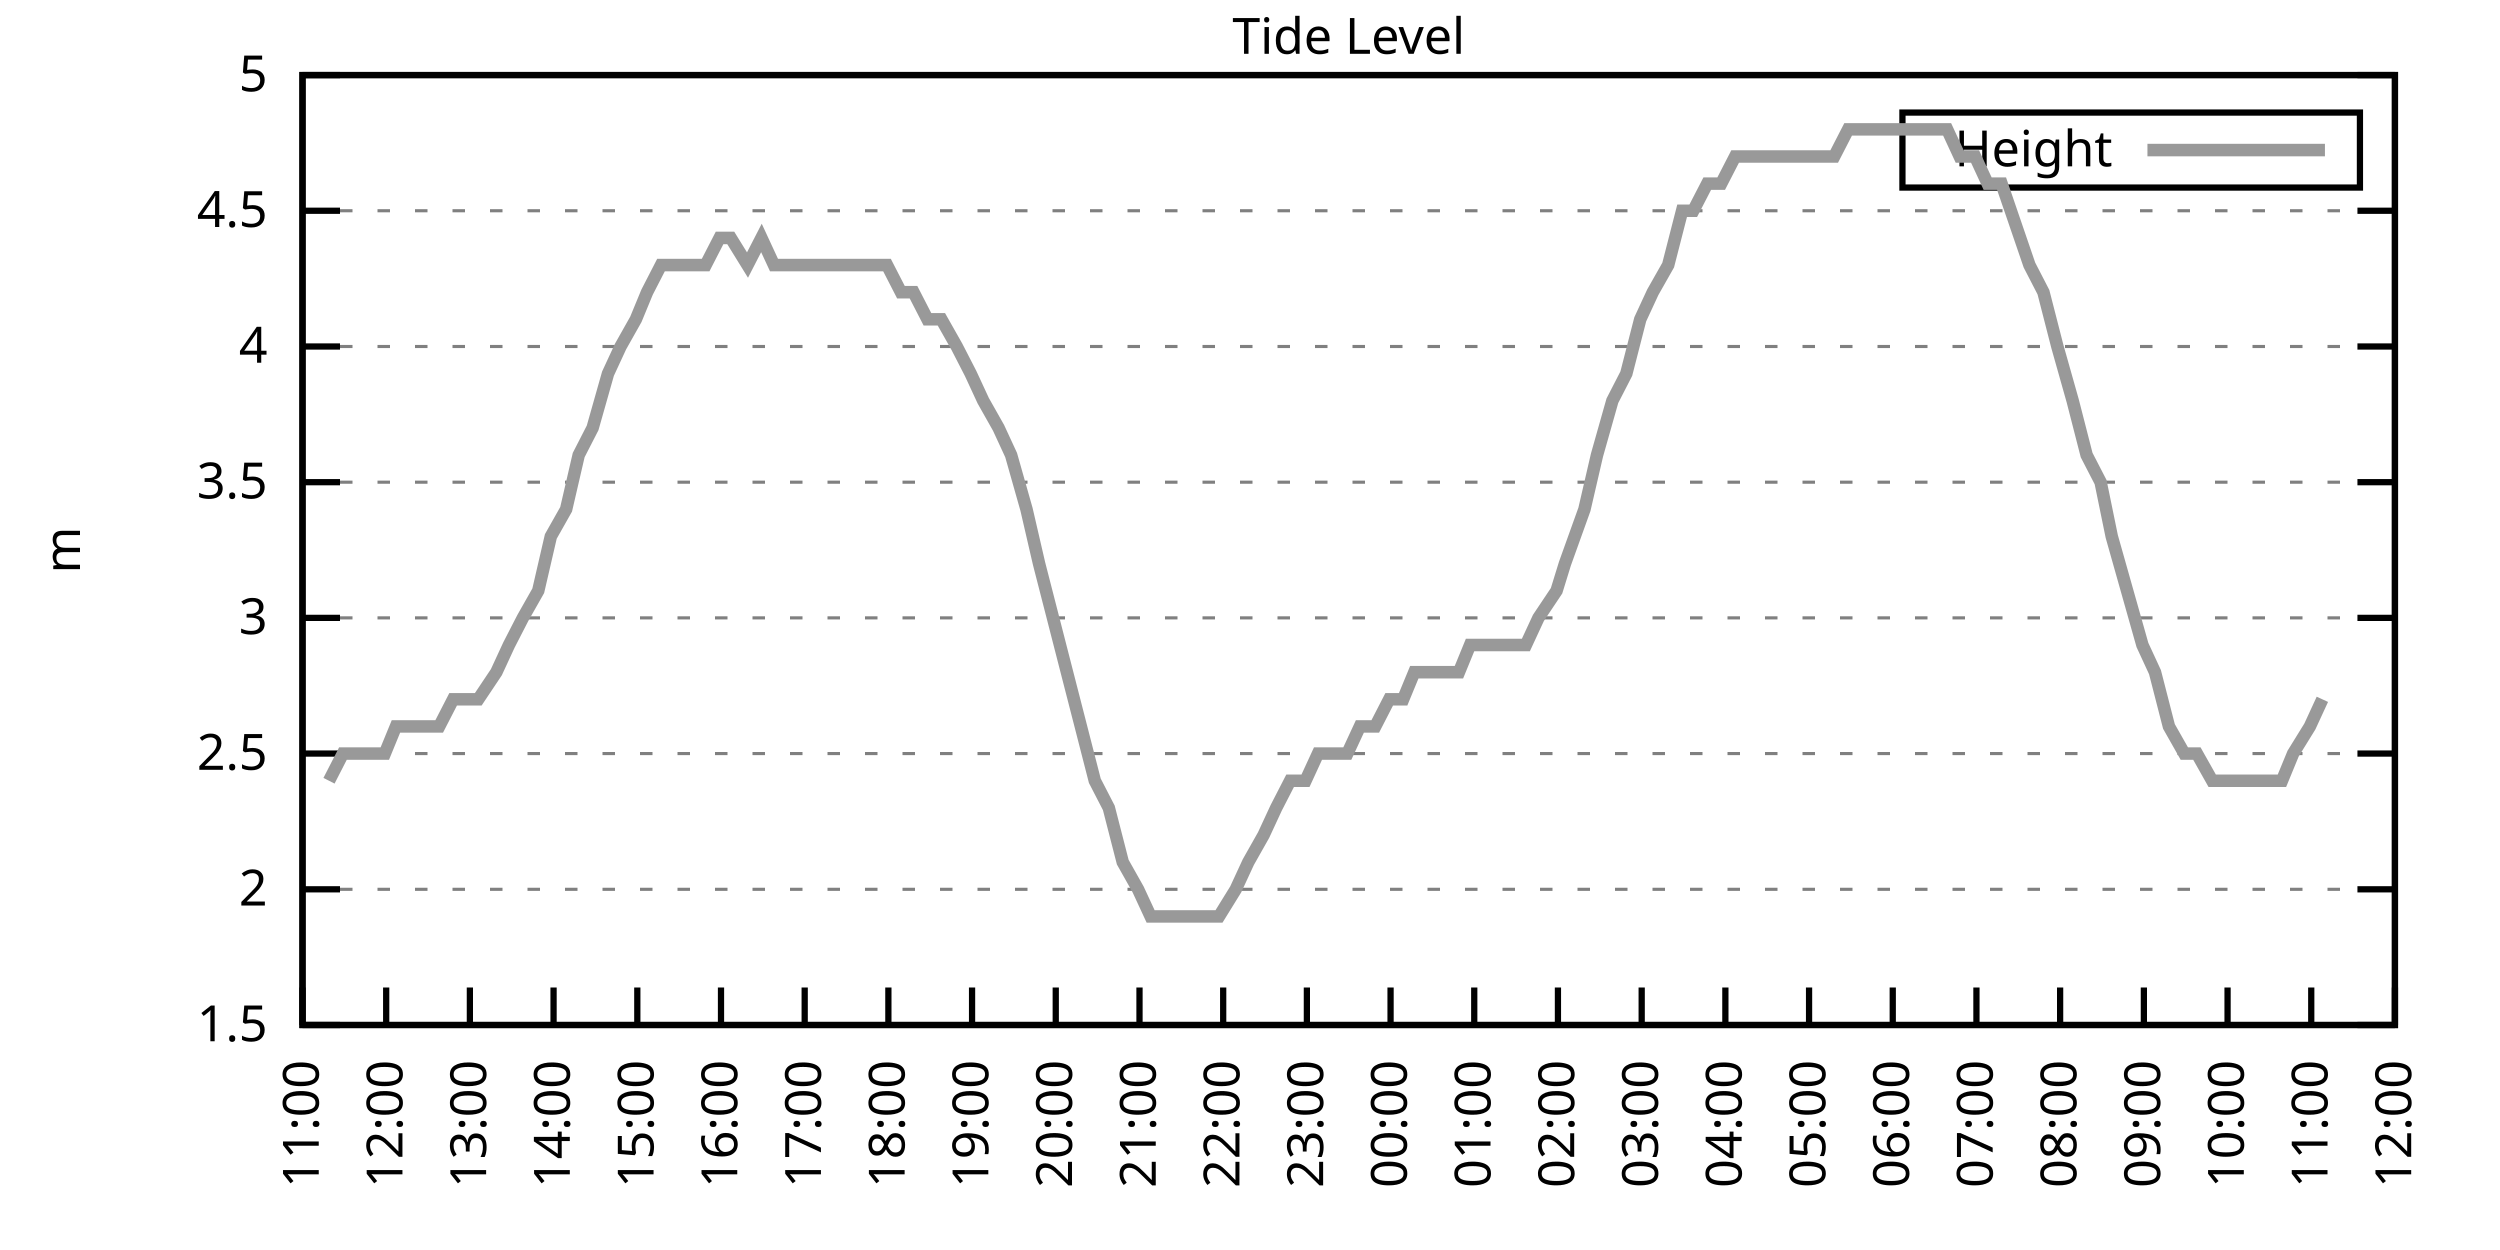
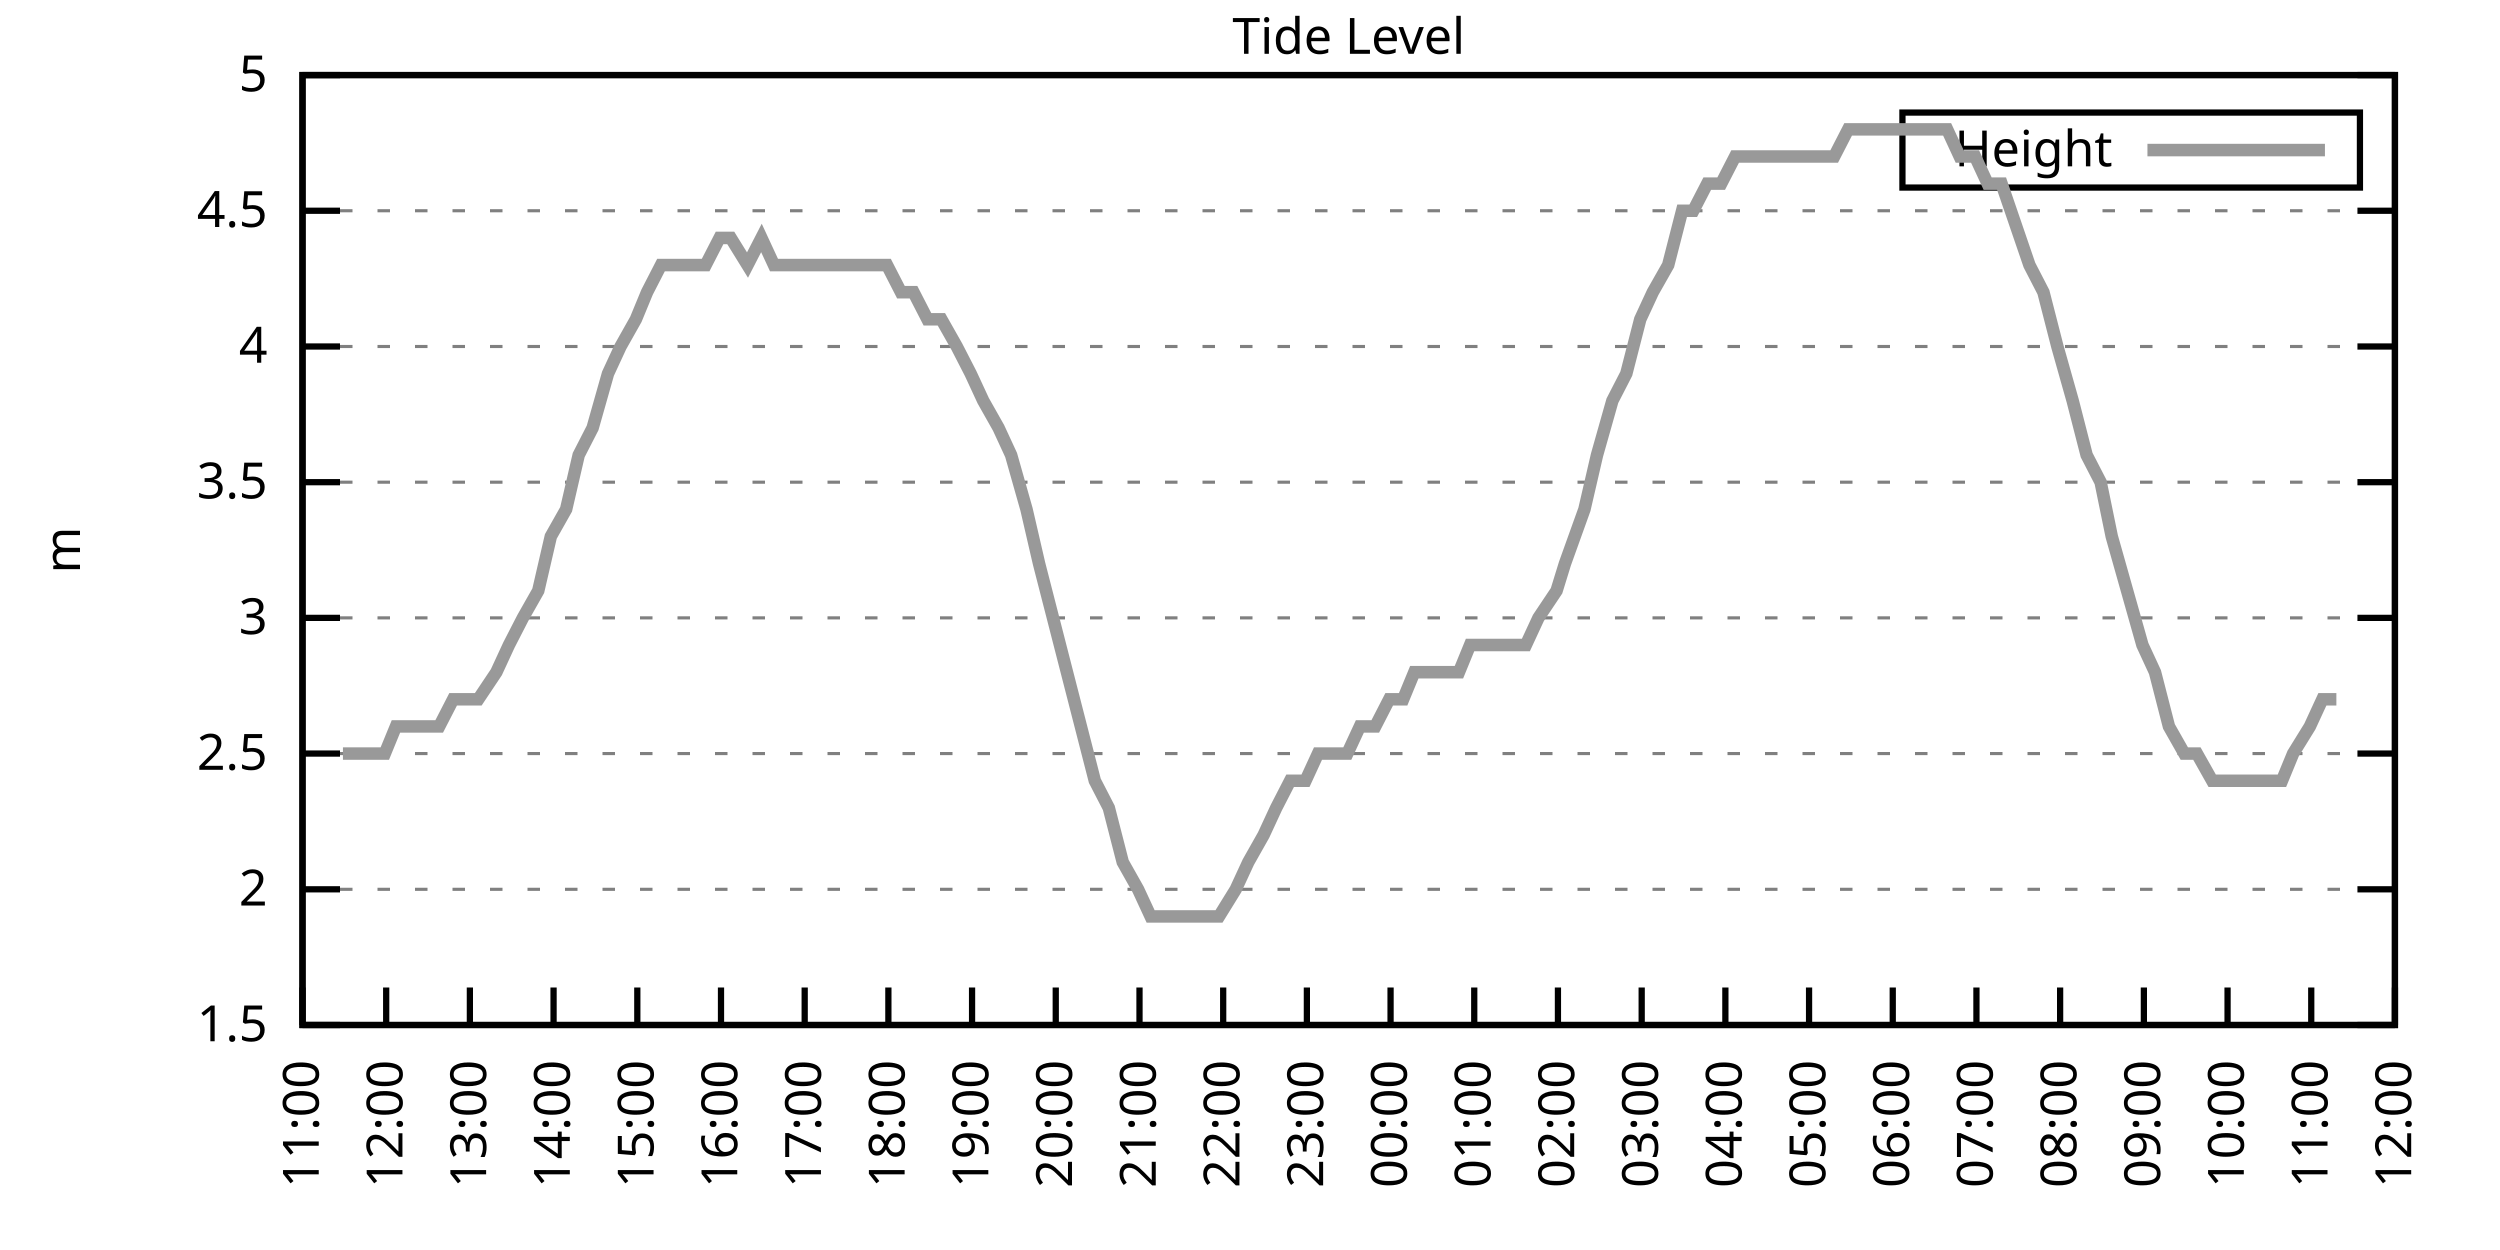
<svg xmlns="http://www.w3.org/2000/svg" xmlns:xlink="http://www.w3.org/1999/xlink" width="400" height="200" viewBox="0 0 400 200">
  <g id="gnuplot_canvas">
    <rect x="0" y="0" width="400" height="200" fill="none" />
    <defs>
      <circle id="gpDot" r="0.5" stroke-width="0.5" stroke="currentColor" />
      <path id="gpPt0" stroke-width="0.333" stroke="currentColor" d="M-1,0 h2 M0,-1 v2" />
      <path id="gpPt1" stroke-width="0.333" stroke="currentColor" d="M-1,-1 L1,1 M1,-1 L-1,1" />
      <path id="gpPt2" stroke-width="0.333" stroke="currentColor" d="M-1,0 L1,0 M0,-1 L0,1 M-1,-1 L1,1 M-1,1 L1,-1" />
      <rect id="gpPt3" stroke-width="0.333" stroke="currentColor" x="-1" y="-1" width="2" height="2" />
      <rect id="gpPt4" stroke-width="0.333" stroke="currentColor" fill="currentColor" x="-1" y="-1" width="2" height="2" />
      <circle id="gpPt5" stroke-width="0.333" stroke="currentColor" cx="0" cy="0" r="1" />
      <use xlink:href="#gpPt5" id="gpPt6" fill="currentColor" stroke="none" />
      <path id="gpPt7" stroke-width="0.333" stroke="currentColor" d="M0,-1.33 L-1.33,0.67 L1.33,0.67 z" />
      <use xlink:href="#gpPt7" id="gpPt8" fill="currentColor" stroke="none" />
      <use xlink:href="#gpPt7" id="gpPt9" stroke="currentColor" transform="rotate(180)" />
      <use xlink:href="#gpPt9" id="gpPt10" fill="currentColor" stroke="none" />
      <use xlink:href="#gpPt3" id="gpPt11" stroke="currentColor" transform="rotate(45)" />
      <use xlink:href="#gpPt11" id="gpPt12" fill="currentColor" stroke="none" />
      <path id="gpPt13" stroke-width="0.333" stroke="currentColor" d="M0,1.330 L1.265,0.411 L0.782,-1.067 L-0.782,-1.076 L-1.265,0.411 z" />
      <use xlink:href="#gpPt13" id="gpPt14" fill="currentColor" stroke="none" />
      <filter id="textbox" filterUnits="objectBoundingBox" x="0" y="0" height="1" width="1">
        <feFlood flood-color="white" flood-opacity="1" result="bgnd" />
        <feComposite in="SourceGraphic" in2="bgnd" operator="atop" />
      </filter>
      <filter id="greybox" filterUnits="objectBoundingBox" x="0" y="0" height="1" width="1">
        <feFlood flood-color="lightgrey" flood-opacity="1" result="grey" />
        <feComposite in="SourceGraphic" in2="grey" operator="atop" />
      </filter>
    </defs>
    <g fill="none" color="white" stroke="currentColor" stroke-width="1.00" stroke-linecap="butt" stroke-linejoin="miter">
</g>
    <g fill="none" color="black" stroke="currentColor" stroke-width="1.00" stroke-linecap="butt" stroke-linejoin="miter">
      <g stroke="none" shape-rendering="crispEdges">
        <polygon fill="rgb(255, 255, 255)" points="48.40,164.00 383.18,164.00 383.18,12.02 48.40,12.02 " />
      </g>
    </g>
    <g fill="none" color="black" stroke="currentColor" stroke-width="1.00" stroke-linecap="butt" stroke-linejoin="miter">
</g>
    <g fill="none" color="black" stroke="black" stroke-width="0.50" stroke-linecap="butt" stroke-linejoin="miter">
</g>
    <g fill="none" color="gray" stroke="currentColor" stroke-width="0.50" stroke-linecap="butt" stroke-linejoin="miter">
      <path stroke="gray" stroke-dasharray="2,4" class="gridline" d="M48.40,164.00 L383.19,164.00  " />
    </g>
    <g fill="none" color="gray" stroke="gray" stroke-width="1.00" stroke-linecap="butt" stroke-linejoin="miter">
</g>
    <g fill="none" color="black" stroke="currentColor" stroke-width="1.00" stroke-linecap="butt" stroke-linejoin="miter">
      <path stroke="black" d="M48.40,164.00 L54.40,164.00 M383.19,164.00 L377.19,164.00  " />
      <g transform="translate(42.80,166.60)" stroke="none" fill="black" font-family="Sans" font-size="8.00" text-anchor="end">
        <text>
          <tspan font-family="Sans"> 1.5</tspan>
        </text>
      </g>
    </g>
    <g fill="none" color="black" stroke="currentColor" stroke-width="1.00" stroke-linecap="butt" stroke-linejoin="miter">
</g>
    <g fill="none" color="black" stroke="black" stroke-width="0.50" stroke-linecap="butt" stroke-linejoin="miter">
</g>
    <g fill="none" color="gray" stroke="currentColor" stroke-width="0.50" stroke-linecap="butt" stroke-linejoin="miter">
      <path stroke="gray" stroke-dasharray="2,4" class="gridline" d="M48.40,142.29 L383.19,142.29  " />
    </g>
    <g fill="none" color="gray" stroke="gray" stroke-width="1.00" stroke-linecap="butt" stroke-linejoin="miter">
</g>
    <g fill="none" color="black" stroke="currentColor" stroke-width="1.00" stroke-linecap="butt" stroke-linejoin="miter">
      <path stroke="black" d="M48.40,142.29 L54.40,142.29 M383.19,142.29 L377.19,142.29  " />
      <g transform="translate(42.80,144.89)" stroke="none" fill="black" font-family="Sans" font-size="8.00" text-anchor="end">
        <text>
          <tspan font-family="Sans"> 2</tspan>
        </text>
      </g>
    </g>
    <g fill="none" color="black" stroke="currentColor" stroke-width="1.00" stroke-linecap="butt" stroke-linejoin="miter">
</g>
    <g fill="none" color="black" stroke="black" stroke-width="0.50" stroke-linecap="butt" stroke-linejoin="miter">
</g>
    <g fill="none" color="gray" stroke="currentColor" stroke-width="0.50" stroke-linecap="butt" stroke-linejoin="miter">
      <path stroke="gray" stroke-dasharray="2,4" class="gridline" d="M48.40,120.57 L383.19,120.57  " />
    </g>
    <g fill="none" color="gray" stroke="gray" stroke-width="1.00" stroke-linecap="butt" stroke-linejoin="miter">
</g>
    <g fill="none" color="black" stroke="currentColor" stroke-width="1.00" stroke-linecap="butt" stroke-linejoin="miter">
      <path stroke="black" d="M48.40,120.57 L54.40,120.57 M383.19,120.57 L377.19,120.57  " />
      <g transform="translate(42.80,123.17)" stroke="none" fill="black" font-family="Sans" font-size="8.00" text-anchor="end">
        <text>
          <tspan font-family="Sans"> 2.5</tspan>
        </text>
      </g>
    </g>
    <g fill="none" color="black" stroke="currentColor" stroke-width="1.00" stroke-linecap="butt" stroke-linejoin="miter">
</g>
    <g fill="none" color="black" stroke="black" stroke-width="0.50" stroke-linecap="butt" stroke-linejoin="miter">
</g>
    <g fill="none" color="gray" stroke="currentColor" stroke-width="0.50" stroke-linecap="butt" stroke-linejoin="miter">
      <path stroke="gray" stroke-dasharray="2,4" class="gridline" d="M48.40,98.86 L383.19,98.86  " />
    </g>
    <g fill="none" color="gray" stroke="gray" stroke-width="1.00" stroke-linecap="butt" stroke-linejoin="miter">
</g>
    <g fill="none" color="black" stroke="currentColor" stroke-width="1.00" stroke-linecap="butt" stroke-linejoin="miter">
      <path stroke="black" d="M48.40,98.86 L54.40,98.86 M383.19,98.86 L377.19,98.86  " />
      <g transform="translate(42.80,101.46)" stroke="none" fill="black" font-family="Sans" font-size="8.00" text-anchor="end">
        <text>
          <tspan font-family="Sans"> 3</tspan>
        </text>
      </g>
    </g>
    <g fill="none" color="black" stroke="currentColor" stroke-width="1.00" stroke-linecap="butt" stroke-linejoin="miter">
</g>
    <g fill="none" color="black" stroke="black" stroke-width="0.50" stroke-linecap="butt" stroke-linejoin="miter">
</g>
    <g fill="none" color="gray" stroke="currentColor" stroke-width="0.50" stroke-linecap="butt" stroke-linejoin="miter">
      <path stroke="gray" stroke-dasharray="2,4" class="gridline" d="M48.40,77.15 L383.19,77.15  " />
    </g>
    <g fill="none" color="gray" stroke="gray" stroke-width="1.00" stroke-linecap="butt" stroke-linejoin="miter">
</g>
    <g fill="none" color="black" stroke="currentColor" stroke-width="1.00" stroke-linecap="butt" stroke-linejoin="miter">
      <path stroke="black" d="M48.40,77.15 L54.40,77.15 M383.19,77.15 L377.19,77.15  " />
      <g transform="translate(42.80,79.75)" stroke="none" fill="black" font-family="Sans" font-size="8.00" text-anchor="end">
        <text>
          <tspan font-family="Sans"> 3.5</tspan>
        </text>
      </g>
    </g>
    <g fill="none" color="black" stroke="currentColor" stroke-width="1.00" stroke-linecap="butt" stroke-linejoin="miter">
</g>
    <g fill="none" color="black" stroke="black" stroke-width="0.50" stroke-linecap="butt" stroke-linejoin="miter">
</g>
    <g fill="none" color="gray" stroke="currentColor" stroke-width="0.50" stroke-linecap="butt" stroke-linejoin="miter">
      <path stroke="gray" stroke-dasharray="2,4" class="gridline" d="M48.40,55.44 L383.19,55.44  " />
    </g>
    <g fill="none" color="gray" stroke="gray" stroke-width="1.00" stroke-linecap="butt" stroke-linejoin="miter">
</g>
    <g fill="none" color="black" stroke="currentColor" stroke-width="1.00" stroke-linecap="butt" stroke-linejoin="miter">
      <path stroke="black" d="M48.40,55.44 L54.40,55.44 M383.19,55.44 L377.19,55.44  " />
      <g transform="translate(42.80,58.04)" stroke="none" fill="black" font-family="Sans" font-size="8.00" text-anchor="end">
        <text>
          <tspan font-family="Sans"> 4</tspan>
        </text>
      </g>
    </g>
    <g fill="none" color="black" stroke="currentColor" stroke-width="1.00" stroke-linecap="butt" stroke-linejoin="miter">
</g>
    <g fill="none" color="black" stroke="black" stroke-width="0.50" stroke-linecap="butt" stroke-linejoin="miter">
</g>
    <g fill="none" color="gray" stroke="currentColor" stroke-width="0.50" stroke-linecap="butt" stroke-linejoin="miter">
      <path stroke="gray" stroke-dasharray="2,4" class="gridline" d="M48.40,33.72 L383.19,33.72  " />
    </g>
    <g fill="none" color="gray" stroke="gray" stroke-width="1.00" stroke-linecap="butt" stroke-linejoin="miter">
</g>
    <g fill="none" color="black" stroke="currentColor" stroke-width="1.00" stroke-linecap="butt" stroke-linejoin="miter">
      <path stroke="black" d="M48.40,33.72 L54.40,33.72 M383.19,33.72 L377.19,33.72  " />
      <g transform="translate(42.80,36.32)" stroke="none" fill="black" font-family="Sans" font-size="8.00" text-anchor="end">
        <text>
          <tspan font-family="Sans"> 4.5</tspan>
        </text>
      </g>
    </g>
    <g fill="none" color="black" stroke="currentColor" stroke-width="1.00" stroke-linecap="butt" stroke-linejoin="miter">
</g>
    <g fill="none" color="black" stroke="black" stroke-width="0.50" stroke-linecap="butt" stroke-linejoin="miter">
</g>
    <g fill="none" color="gray" stroke="currentColor" stroke-width="0.50" stroke-linecap="butt" stroke-linejoin="miter">
      <path stroke="gray" stroke-dasharray="2,4" class="gridline" d="M48.40,12.01 L383.19,12.01  " />
    </g>
    <g fill="none" color="gray" stroke="gray" stroke-width="1.00" stroke-linecap="butt" stroke-linejoin="miter">
</g>
    <g fill="none" color="black" stroke="currentColor" stroke-width="1.00" stroke-linecap="butt" stroke-linejoin="miter">
      <path stroke="black" d="M48.40,12.01 L54.40,12.01 M383.19,12.01 L377.19,12.01  " />
      <g transform="translate(42.80,14.61)" stroke="none" fill="black" font-family="Sans" font-size="8.00" text-anchor="end">
        <text>
          <tspan font-family="Sans"> 5</tspan>
        </text>
      </g>
    </g>
    <g fill="none" color="black" stroke="currentColor" stroke-width="1.00" stroke-linecap="butt" stroke-linejoin="miter">
      <path stroke="black" d="M48.40,164.00 L48.40,158.00  " />
      <g transform="translate(51.00,169.60) rotate(270.00)" stroke="none" fill="black" font-family="Sans" font-size="8.00" text-anchor="end">
        <text>
          <tspan font-family="Sans">11:00</tspan>
        </text>
      </g>
    </g>
    <g fill="none" color="black" stroke="currentColor" stroke-width="1.00" stroke-linecap="butt" stroke-linejoin="miter">
      <path stroke="black" d="M61.79,164.00 L61.79,158.00  " />
      <g transform="translate(64.39,169.60) rotate(270.00)" stroke="none" fill="black" font-family="Sans" font-size="8.00" text-anchor="end">
        <text>
          <tspan font-family="Sans">12:00</tspan>
        </text>
      </g>
    </g>
    <g fill="none" color="black" stroke="currentColor" stroke-width="1.00" stroke-linecap="butt" stroke-linejoin="miter">
      <path stroke="black" d="M75.18,164.00 L75.18,158.00  " />
      <g transform="translate(77.78,169.60) rotate(270.00)" stroke="none" fill="black" font-family="Sans" font-size="8.00" text-anchor="end">
        <text>
          <tspan font-family="Sans">13:00</tspan>
        </text>
      </g>
    </g>
    <g fill="none" color="black" stroke="currentColor" stroke-width="1.00" stroke-linecap="butt" stroke-linejoin="miter">
      <path stroke="black" d="M88.57,164.00 L88.57,158.00  " />
      <g transform="translate(91.17,169.60) rotate(270.00)" stroke="none" fill="black" font-family="Sans" font-size="8.00" text-anchor="end">
        <text>
          <tspan font-family="Sans">14:00</tspan>
        </text>
      </g>
    </g>
    <g fill="none" color="black" stroke="currentColor" stroke-width="1.00" stroke-linecap="butt" stroke-linejoin="miter">
      <path stroke="black" d="M101.97,164.00 L101.97,158.00  " />
      <g transform="translate(104.57,169.60) rotate(270.00)" stroke="none" fill="black" font-family="Sans" font-size="8.00" text-anchor="end">
        <text>
          <tspan font-family="Sans">15:00</tspan>
        </text>
      </g>
    </g>
    <g fill="none" color="black" stroke="currentColor" stroke-width="1.00" stroke-linecap="butt" stroke-linejoin="miter">
      <path stroke="black" d="M115.36,164.00 L115.36,158.00  " />
      <g transform="translate(117.96,169.60) rotate(270.00)" stroke="none" fill="black" font-family="Sans" font-size="8.00" text-anchor="end">
        <text>
          <tspan font-family="Sans">16:00</tspan>
        </text>
      </g>
    </g>
    <g fill="none" color="black" stroke="currentColor" stroke-width="1.00" stroke-linecap="butt" stroke-linejoin="miter">
      <path stroke="black" d="M128.75,164.00 L128.75,158.00  " />
      <g transform="translate(131.35,169.60) rotate(270.00)" stroke="none" fill="black" font-family="Sans" font-size="8.00" text-anchor="end">
        <text>
          <tspan font-family="Sans">17:00</tspan>
        </text>
      </g>
    </g>
    <g fill="none" color="black" stroke="currentColor" stroke-width="1.00" stroke-linecap="butt" stroke-linejoin="miter">
      <path stroke="black" d="M142.14,164.00 L142.14,158.00  " />
      <g transform="translate(144.74,169.60) rotate(270.00)" stroke="none" fill="black" font-family="Sans" font-size="8.00" text-anchor="end">
        <text>
          <tspan font-family="Sans">18:00</tspan>
        </text>
      </g>
    </g>
    <g fill="none" color="black" stroke="currentColor" stroke-width="1.00" stroke-linecap="butt" stroke-linejoin="miter">
      <path stroke="black" d="M155.53,164.00 L155.53,158.00  " />
      <g transform="translate(158.13,169.60) rotate(270.00)" stroke="none" fill="black" font-family="Sans" font-size="8.00" text-anchor="end">
        <text>
          <tspan font-family="Sans">19:00</tspan>
        </text>
      </g>
    </g>
    <g fill="none" color="black" stroke="currentColor" stroke-width="1.00" stroke-linecap="butt" stroke-linejoin="miter">
      <path stroke="black" d="M168.92,164.00 L168.92,158.00  " />
      <g transform="translate(171.52,169.60) rotate(270.00)" stroke="none" fill="black" font-family="Sans" font-size="8.00" text-anchor="end">
        <text>
          <tspan font-family="Sans">20:00</tspan>
        </text>
      </g>
    </g>
    <g fill="none" color="black" stroke="currentColor" stroke-width="1.00" stroke-linecap="butt" stroke-linejoin="miter">
      <path stroke="black" d="M182.32,164.00 L182.32,158.00  " />
      <g transform="translate(184.92,169.60) rotate(270.00)" stroke="none" fill="black" font-family="Sans" font-size="8.00" text-anchor="end">
        <text>
          <tspan font-family="Sans">21:00</tspan>
        </text>
      </g>
    </g>
    <g fill="none" color="black" stroke="currentColor" stroke-width="1.00" stroke-linecap="butt" stroke-linejoin="miter">
      <path stroke="black" d="M195.71,164.00 L195.71,158.00  " />
      <g transform="translate(198.31,169.60) rotate(270.00)" stroke="none" fill="black" font-family="Sans" font-size="8.00" text-anchor="end">
        <text>
          <tspan font-family="Sans">22:00</tspan>
        </text>
      </g>
    </g>
    <g fill="none" color="black" stroke="currentColor" stroke-width="1.00" stroke-linecap="butt" stroke-linejoin="miter">
      <path stroke="black" d="M209.10,164.00 L209.10,158.00  " />
      <g transform="translate(211.70,169.60) rotate(270.00)" stroke="none" fill="black" font-family="Sans" font-size="8.00" text-anchor="end">
        <text>
          <tspan font-family="Sans">23:00</tspan>
        </text>
      </g>
    </g>
    <g fill="none" color="black" stroke="currentColor" stroke-width="1.00" stroke-linecap="butt" stroke-linejoin="miter">
      <path stroke="black" d="M222.49,164.00 L222.49,158.00  " />
      <g transform="translate(225.09,169.60) rotate(270.00)" stroke="none" fill="black" font-family="Sans" font-size="8.00" text-anchor="end">
        <text>
          <tspan font-family="Sans">00:00</tspan>
        </text>
      </g>
    </g>
    <g fill="none" color="black" stroke="currentColor" stroke-width="1.00" stroke-linecap="butt" stroke-linejoin="miter">
      <path stroke="black" d="M235.88,164.00 L235.88,158.00  " />
      <g transform="translate(238.48,169.60) rotate(270.00)" stroke="none" fill="black" font-family="Sans" font-size="8.00" text-anchor="end">
        <text>
          <tspan font-family="Sans">01:00</tspan>
        </text>
      </g>
    </g>
    <g fill="none" color="black" stroke="currentColor" stroke-width="1.00" stroke-linecap="butt" stroke-linejoin="miter">
      <path stroke="black" d="M249.27,164.00 L249.27,158.00  " />
      <g transform="translate(251.87,169.60) rotate(270.00)" stroke="none" fill="black" font-family="Sans" font-size="8.00" text-anchor="end">
        <text>
          <tspan font-family="Sans">02:00</tspan>
        </text>
      </g>
    </g>
    <g fill="none" color="black" stroke="currentColor" stroke-width="1.00" stroke-linecap="butt" stroke-linejoin="miter">
      <path stroke="black" d="M262.67,164.00 L262.67,158.00  " />
      <g transform="translate(265.27,169.60) rotate(270.00)" stroke="none" fill="black" font-family="Sans" font-size="8.00" text-anchor="end">
        <text>
          <tspan font-family="Sans">03:00</tspan>
        </text>
      </g>
    </g>
    <g fill="none" color="black" stroke="currentColor" stroke-width="1.00" stroke-linecap="butt" stroke-linejoin="miter">
      <path stroke="black" d="M276.06,164.00 L276.06,158.00  " />
      <g transform="translate(278.66,169.60) rotate(270.00)" stroke="none" fill="black" font-family="Sans" font-size="8.00" text-anchor="end">
        <text>
          <tspan font-family="Sans">04:00</tspan>
        </text>
      </g>
    </g>
    <g fill="none" color="black" stroke="currentColor" stroke-width="1.00" stroke-linecap="butt" stroke-linejoin="miter">
      <path stroke="black" d="M289.45,164.00 L289.45,158.00  " />
      <g transform="translate(292.05,169.60) rotate(270.00)" stroke="none" fill="black" font-family="Sans" font-size="8.00" text-anchor="end">
        <text>
          <tspan font-family="Sans">05:00</tspan>
        </text>
      </g>
    </g>
    <g fill="none" color="black" stroke="currentColor" stroke-width="1.00" stroke-linecap="butt" stroke-linejoin="miter">
      <path stroke="black" d="M302.84,164.00 L302.84,158.00  " />
      <g transform="translate(305.44,169.60) rotate(270.00)" stroke="none" fill="black" font-family="Sans" font-size="8.00" text-anchor="end">
        <text>
          <tspan font-family="Sans">06:00</tspan>
        </text>
      </g>
    </g>
    <g fill="none" color="black" stroke="currentColor" stroke-width="1.00" stroke-linecap="butt" stroke-linejoin="miter">
      <path stroke="black" d="M316.23,164.00 L316.23,158.00  " />
      <g transform="translate(318.83,169.60) rotate(270.00)" stroke="none" fill="black" font-family="Sans" font-size="8.00" text-anchor="end">
        <text>
          <tspan font-family="Sans">07:00</tspan>
        </text>
      </g>
    </g>
    <g fill="none" color="black" stroke="currentColor" stroke-width="1.00" stroke-linecap="butt" stroke-linejoin="miter">
      <path stroke="black" d="M329.62,164.00 L329.62,158.00  " />
      <g transform="translate(332.22,169.60) rotate(270.00)" stroke="none" fill="black" font-family="Sans" font-size="8.00" text-anchor="end">
        <text>
          <tspan font-family="Sans">08:00</tspan>
        </text>
      </g>
    </g>
    <g fill="none" color="black" stroke="currentColor" stroke-width="1.00" stroke-linecap="butt" stroke-linejoin="miter">
      <path stroke="black" d="M343.02,164.00 L343.02,158.00  " />
      <g transform="translate(345.62,169.60) rotate(270.00)" stroke="none" fill="black" font-family="Sans" font-size="8.00" text-anchor="end">
        <text>
          <tspan font-family="Sans">09:00</tspan>
        </text>
      </g>
    </g>
    <g fill="none" color="black" stroke="currentColor" stroke-width="1.00" stroke-linecap="butt" stroke-linejoin="miter">
      <path stroke="black" d="M356.41,164.00 L356.41,158.00  " />
      <g transform="translate(359.01,169.60) rotate(270.00)" stroke="none" fill="black" font-family="Sans" font-size="8.00" text-anchor="end">
        <text>
          <tspan font-family="Sans">10:00</tspan>
        </text>
      </g>
    </g>
    <g fill="none" color="black" stroke="currentColor" stroke-width="1.00" stroke-linecap="butt" stroke-linejoin="miter">
      <path stroke="black" d="M369.80,164.00 L369.80,158.00  " />
      <g transform="translate(372.40,169.60) rotate(270.00)" stroke="none" fill="black" font-family="Sans" font-size="8.00" text-anchor="end">
        <text>
          <tspan font-family="Sans">11:00</tspan>
        </text>
      </g>
    </g>
    <g fill="none" color="black" stroke="currentColor" stroke-width="1.00" stroke-linecap="butt" stroke-linejoin="miter">
      <path stroke="black" d="M383.19,164.00 L383.19,158.00  " />
      <g transform="translate(385.79,169.60) rotate(270.00)" stroke="none" fill="black" font-family="Sans" font-size="8.00" text-anchor="end">
        <text>
          <tspan font-family="Sans">12:00</tspan>
        </text>
      </g>
    </g>
    <g fill="none" color="black" stroke="currentColor" stroke-width="1.00" stroke-linecap="butt" stroke-linejoin="miter">
</g>
    <g fill="none" color="black" stroke="currentColor" stroke-width="1.00" stroke-linecap="butt" stroke-linejoin="miter">
      <path stroke="black" d="M48.40,12.01 L48.40,164.00 L383.19,164.00 L383.19,12.01 L48.40,12.01 Z  " />
    </g>
    <g fill="none" color="black" stroke="currentColor" stroke-width="1.00" stroke-linecap="butt" stroke-linejoin="miter">
</g>
    <g fill="none" color="black" stroke="currentColor" stroke-width="1.00" stroke-linecap="butt" stroke-linejoin="miter">
      <path stroke="black" d="M304.39,30.01 L304.39,18.01 L377.59,18.01 L377.59,30.01 L304.39,30.01 Z  " />
    </g>
    <g id="Tide_level_plot_1">
      <g fill="none" color="white" stroke="black" stroke-width="2.00" stroke-linecap="butt" stroke-linejoin="miter">
</g>
      <g fill="none" color="black" stroke="currentColor" stroke-width="2.00" stroke-linecap="butt" stroke-linejoin="miter">
        <g transform="translate(337.99,26.61)" stroke="none" fill="black" font-family="Sans" font-size="8.00" text-anchor="end">
          <text>
            <tspan font-family="Sans">Height</tspan>
          </text>
        </g>
      </g>
      <g fill="none" color="black" stroke="currentColor" stroke-width="2.00" stroke-linecap="butt" stroke-linejoin="miter">
-         <path stroke="rgb(153, 153, 153)" d="M343.59,24.01 L371.99,24.01 M52.64,124.92 L54.87,120.57 L57.10,120.57 L59.11,120.57 L61.57,120.57 L63.35,116.23   L66.03,116.23 L68.04,116.23 L70.27,116.23 L72.50,111.89 L74.96,111.89 L76.52,111.89 L79.42,107.55 L81.43,103.20   L83.66,98.86 L86.12,94.52 L88.13,85.83 L90.58,81.49 L92.59,72.81 L94.82,68.46 L97.28,59.78 L99.29,55.44   L101.74,51.09 L103.53,46.75 L105.76,42.41 L108.44,42.41 L110.45,42.41 L112.90,42.41 L115.13,38.07 L116.92,38.07   L119.60,42.41 L121.83,38.07 L123.84,42.41 L126.29,42.41 L128.30,42.41 L130.54,42.41 L132.77,42.41 L135.22,42.41   L137.23,42.41 L139.69,42.41 L141.92,42.41 L144.15,46.75 L146.16,46.75 L148.39,51.09 L150.62,51.09 L153.08,55.44   L155.31,59.78 L157.32,64.12 L159.77,68.46 L161.78,72.81 L164.24,81.49 L166.25,90.18 L168.48,98.86 L170.71,107.55   L172.94,116.23 L175.17,124.92 L177.41,129.26 L179.64,137.94 L182.09,142.29 L184.10,146.63 L186.56,146.63 L188.79,146.63   L190.80,146.63 L193.25,146.63 L195.04,146.63 L197.72,142.29 L199.73,137.94 L202.18,133.60 L204.19,129.26 L206.42,124.92   L208.88,124.92 L210.88,120.57 L213.12,120.57 L215.57,120.57 L217.58,116.23 L220.04,116.23 L222.27,111.89 L224.50,111.89   L226.29,107.55 L228.74,107.55 L231.20,107.55 L233.43,107.55 L235.21,103.20 L237.89,103.20 L239.68,103.20 L241.91,103.20   L244.14,103.20 L246.15,98.86 L249.05,94.52 L250.39,90.18 L253.51,81.49 L255.52,72.81 L257.98,64.12 L260.21,59.78   L262.44,51.09 L264.45,46.75 L266.91,42.41 L269.14,33.72 L270.92,33.72 L273.16,29.38 L275.39,29.38 L277.62,25.04   L280.30,25.04 L282.31,25.04 L284.76,25.04 L286.77,25.04 L289.23,25.04 L291.23,25.04 L293.47,25.04 L295.70,20.70   L297.71,20.70 L300.39,20.70 L302.62,20.70 L304.63,20.70 L307.08,20.70 L309.09,20.70 L311.54,20.70 L313.55,25.04   L316.01,25.04 L318.02,29.38 L320.25,29.38 L324.71,42.41 L326.95,46.75 L329.18,55.44 L331.63,64.12 L333.86,72.81   L336.10,77.15 L337.88,85.83 L342.79,103.20 L344.80,107.55 L347.03,116.23 L349.49,120.57 L351.50,120.57 L353.95,124.92   L356.18,124.92 L358.19,124.92 L360.65,124.92 L362.43,124.92 L365.11,124.92 L366.90,120.57 L369.58,116.23 L371.58,111.89    " />
+         <path stroke="rgb(153, 153, 153)" d="M343.59,24.01 L371.99,24.01 M54.87,120.57 L57.10,120.57 L59.11,120.57 L61.57,120.57 L63.35,116.23 L66.03,116.23   L68.04,116.23 L70.27,116.23 L72.50,111.89 L74.96,111.89 L76.52,111.89 L79.42,107.55 L81.43,103.20 L83.66,98.86   L86.12,94.52 L88.13,85.83 L90.58,81.49 L92.59,72.81 L94.82,68.46 L97.28,59.78 L99.29,55.44 L101.74,51.09   L103.53,46.75 L105.76,42.41 L108.44,42.41 L110.45,42.41 L112.90,42.41 L115.13,38.07 L116.92,38.07 L119.60,42.41   L121.83,38.07 L123.84,42.41 L126.29,42.41 L128.30,42.41 L130.54,42.41 L132.77,42.41 L135.22,42.41 L137.23,42.41   L139.69,42.41 L141.92,42.41 L144.15,46.75 L146.16,46.75 L148.39,51.09 L150.62,51.09 L153.08,55.44 L155.31,59.78   L157.32,64.12 L159.77,68.46 L161.78,72.81 L164.24,81.49 L166.25,90.18 L168.48,98.86 L170.71,107.55 L172.94,116.23   L175.17,124.92 L177.41,129.26 L179.64,137.94 L182.09,142.29 L184.10,146.63 L186.56,146.63 L188.79,146.63 L190.80,146.63   L193.25,146.63 L195.04,146.63 L197.72,142.29 L199.73,137.94 L202.18,133.60 L204.19,129.26 L206.42,124.92 L208.88,124.92   L210.88,120.57 L213.12,120.57 L215.57,120.57 L217.58,116.23 L220.04,116.23 L222.27,111.89 L224.50,111.89 L226.29,107.55   L228.74,107.55 L231.20,107.55 L233.43,107.55 L235.21,103.20 L237.89,103.20 L239.68,103.20 L241.91,103.20 L244.14,103.20   L246.15,98.86 L249.05,94.52 L250.39,90.18 L253.51,81.49 L255.52,72.81 L257.98,64.12 L260.21,59.78 L262.44,51.09   L264.45,46.75 L266.91,42.41 L269.14,33.72 L270.92,33.72 L273.16,29.38 L275.39,29.38 L277.62,25.04 L280.30,25.04   L282.31,25.04 L284.76,25.04 L286.77,25.04 L289.23,25.04 L291.23,25.04 L293.47,25.04 L295.70,20.70 L297.71,20.70   L300.39,20.70 L302.62,20.70 L304.63,20.70 L307.08,20.70 L309.09,20.70 L311.54,20.70 L313.55,25.04 L316.01,25.04   L318.02,29.38 L320.25,29.38 L324.71,42.41 L326.95,46.75 L329.18,55.44 L331.63,64.12 L333.86,72.81 L336.10,77.15   L337.88,85.83 L342.79,103.20 L344.80,107.55 L347.03,116.23 L349.49,120.57 L351.50,120.57 L353.95,124.92 L356.18,124.92   L358.19,124.92 L360.65,124.92 L362.43,124.92 L365.11,124.92 L366.90,120.57 L369.58,116.23 L371.58,111.89 L373.82,111.89    " />
      </g>
    </g>
    <g fill="none" color="black" stroke="currentColor" stroke-width="2.00" stroke-linecap="butt" stroke-linejoin="miter">
</g>
    <g fill="none" color="black" stroke="black" stroke-width="1.00" stroke-linecap="butt" stroke-linejoin="miter">
</g>
    <g fill="none" color="black" stroke="currentColor" stroke-width="1.00" stroke-linecap="butt" stroke-linejoin="miter">
      <path stroke="black" d="M48.40,12.01 L48.40,164.00 L383.19,164.00 L383.19,12.01 L48.40,12.01 Z  " />
      <g transform="translate(12.80,88.01) rotate(270.00)" stroke="none" fill="black" font-family="Sans" font-size="8.00" text-anchor="middle">
        <text>
          <tspan font-family="Sans">m</tspan>
        </text>
      </g>
    </g>
    <g fill="none" color="black" stroke="currentColor" stroke-width="1.00" stroke-linecap="butt" stroke-linejoin="miter">
</g>
    <g fill="none" color="black" stroke="currentColor" stroke-width="1.00" stroke-linecap="butt" stroke-linejoin="miter">
      <g transform="translate(215.79,8.61)" stroke="none" fill="black" font-family="Sans" font-size="8.00" text-anchor="middle">
        <text>
          <tspan font-family="Sans">Tide Level</tspan>
        </text>
      </g>
    </g>
    <g fill="none" color="black" stroke="currentColor" stroke-width="1.00" stroke-linecap="butt" stroke-linejoin="miter">
</g>
  </g>
</svg>
